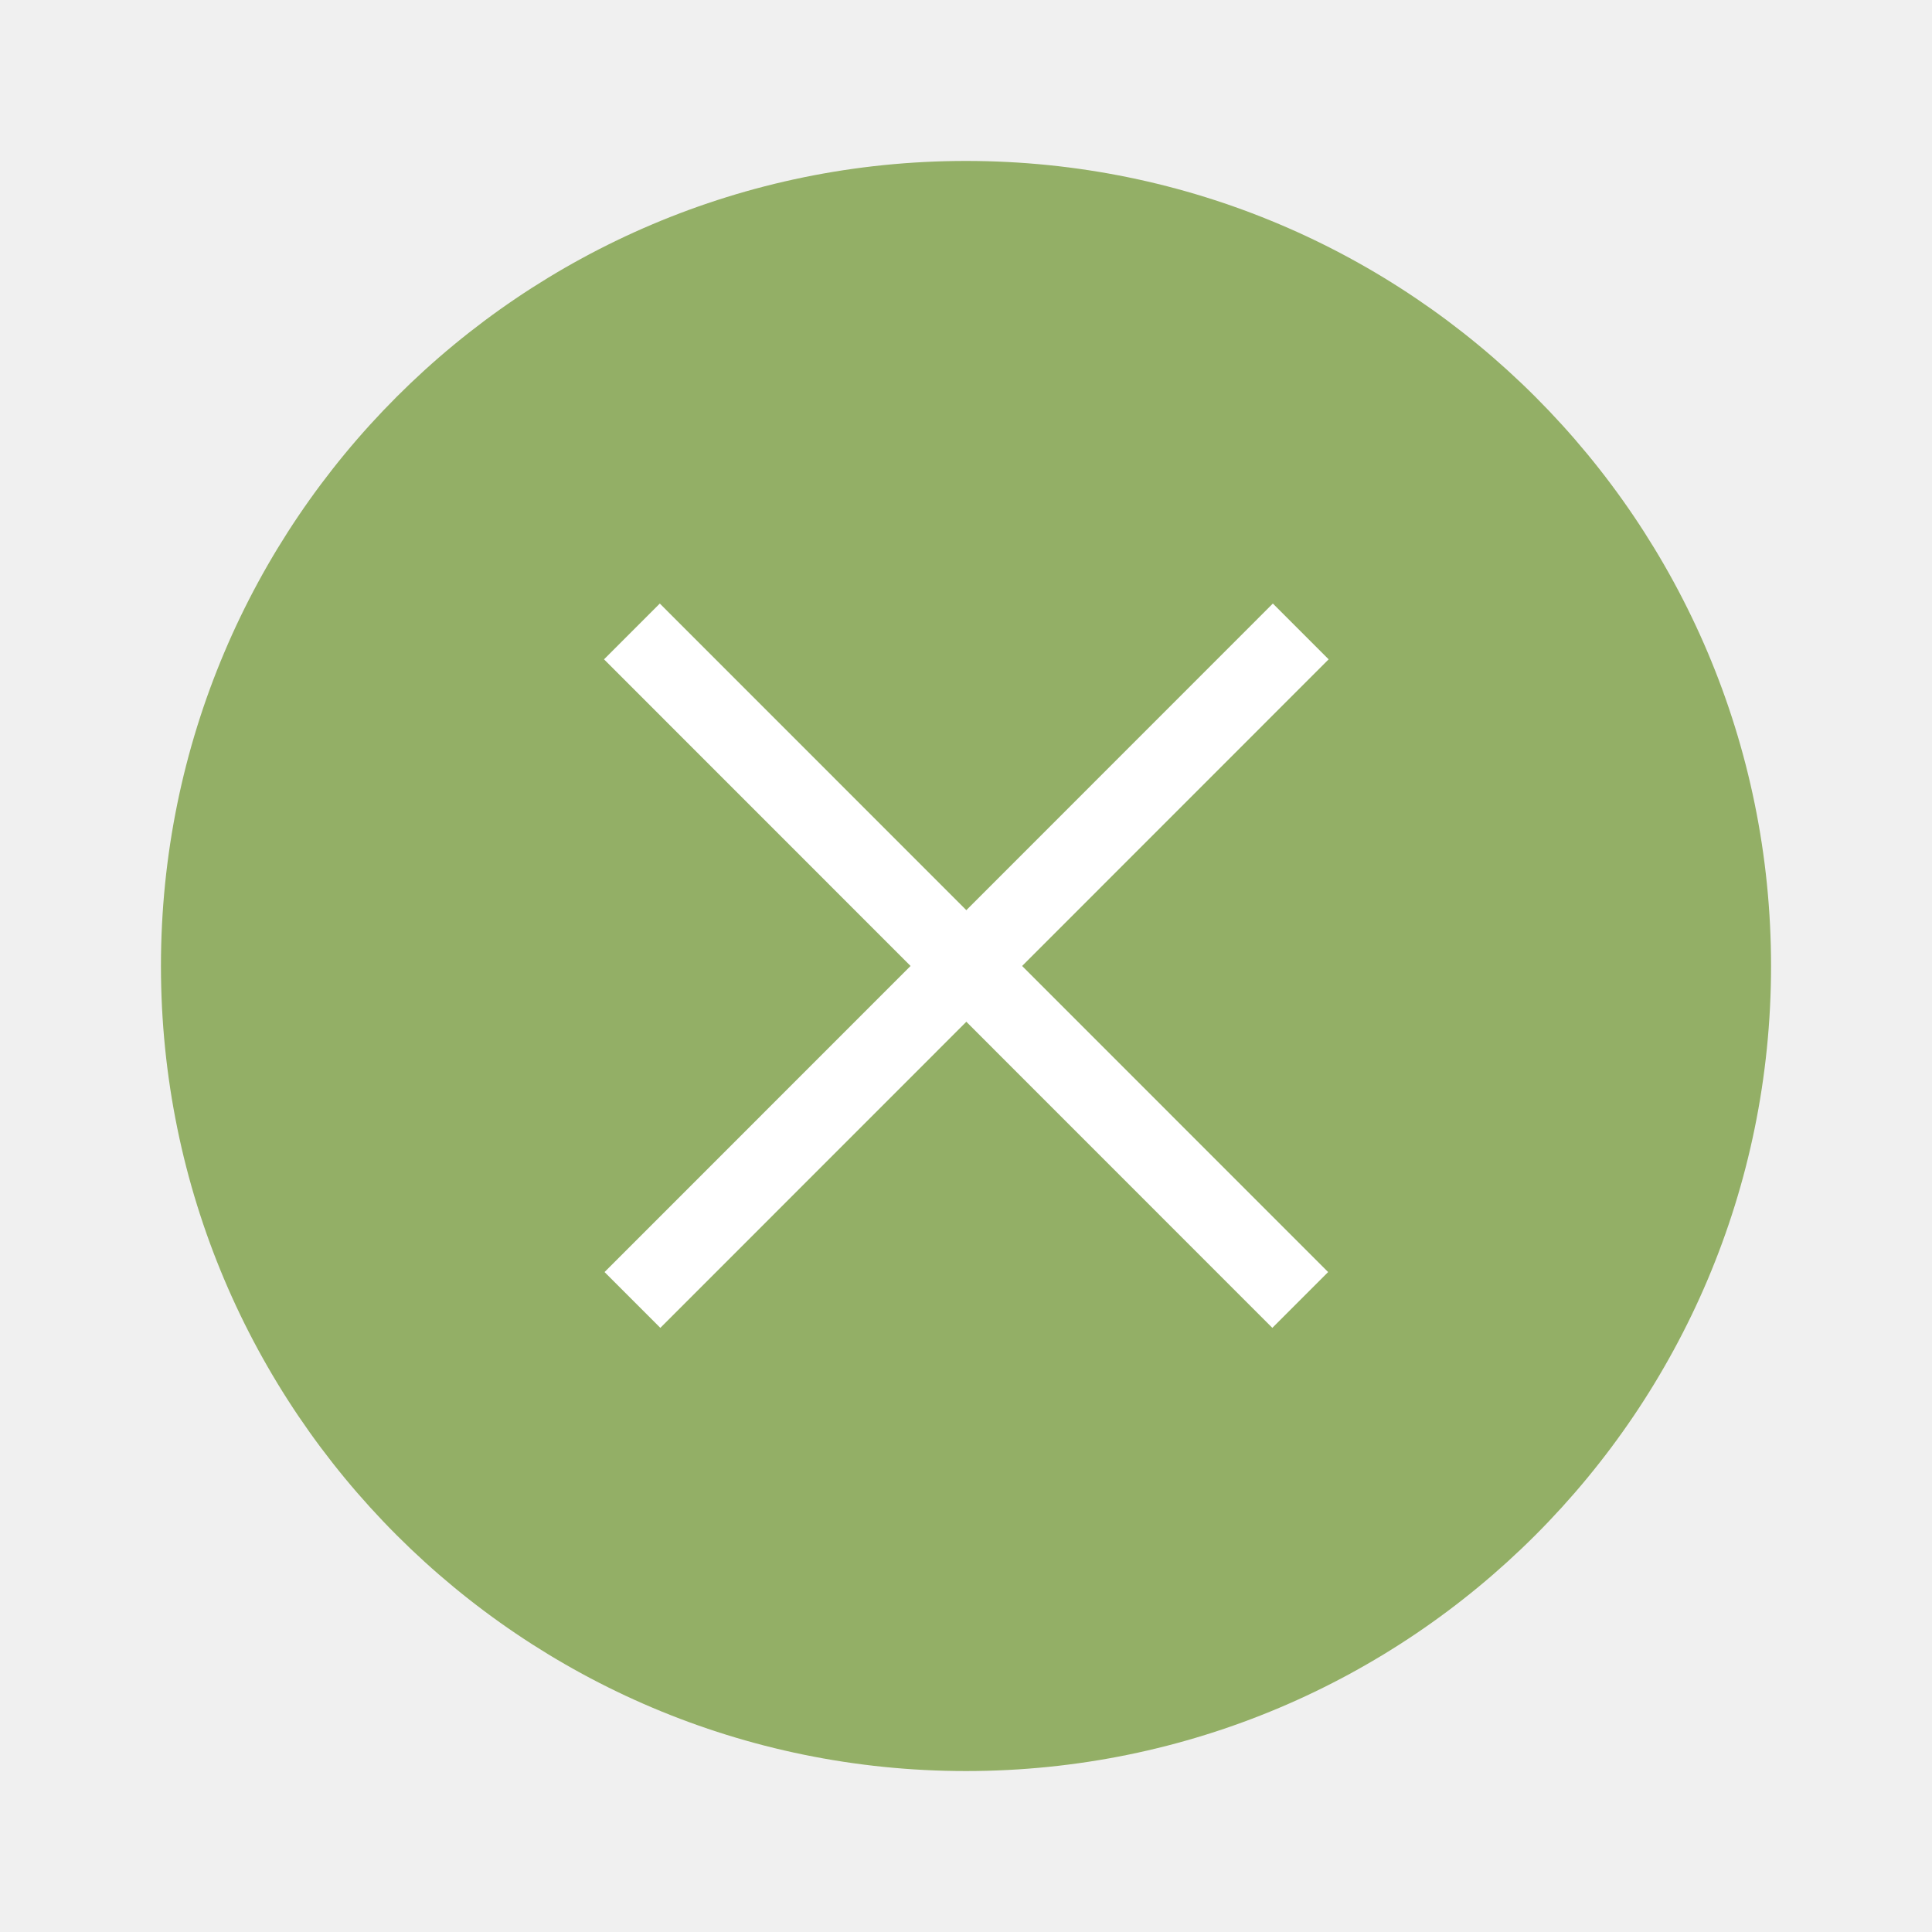
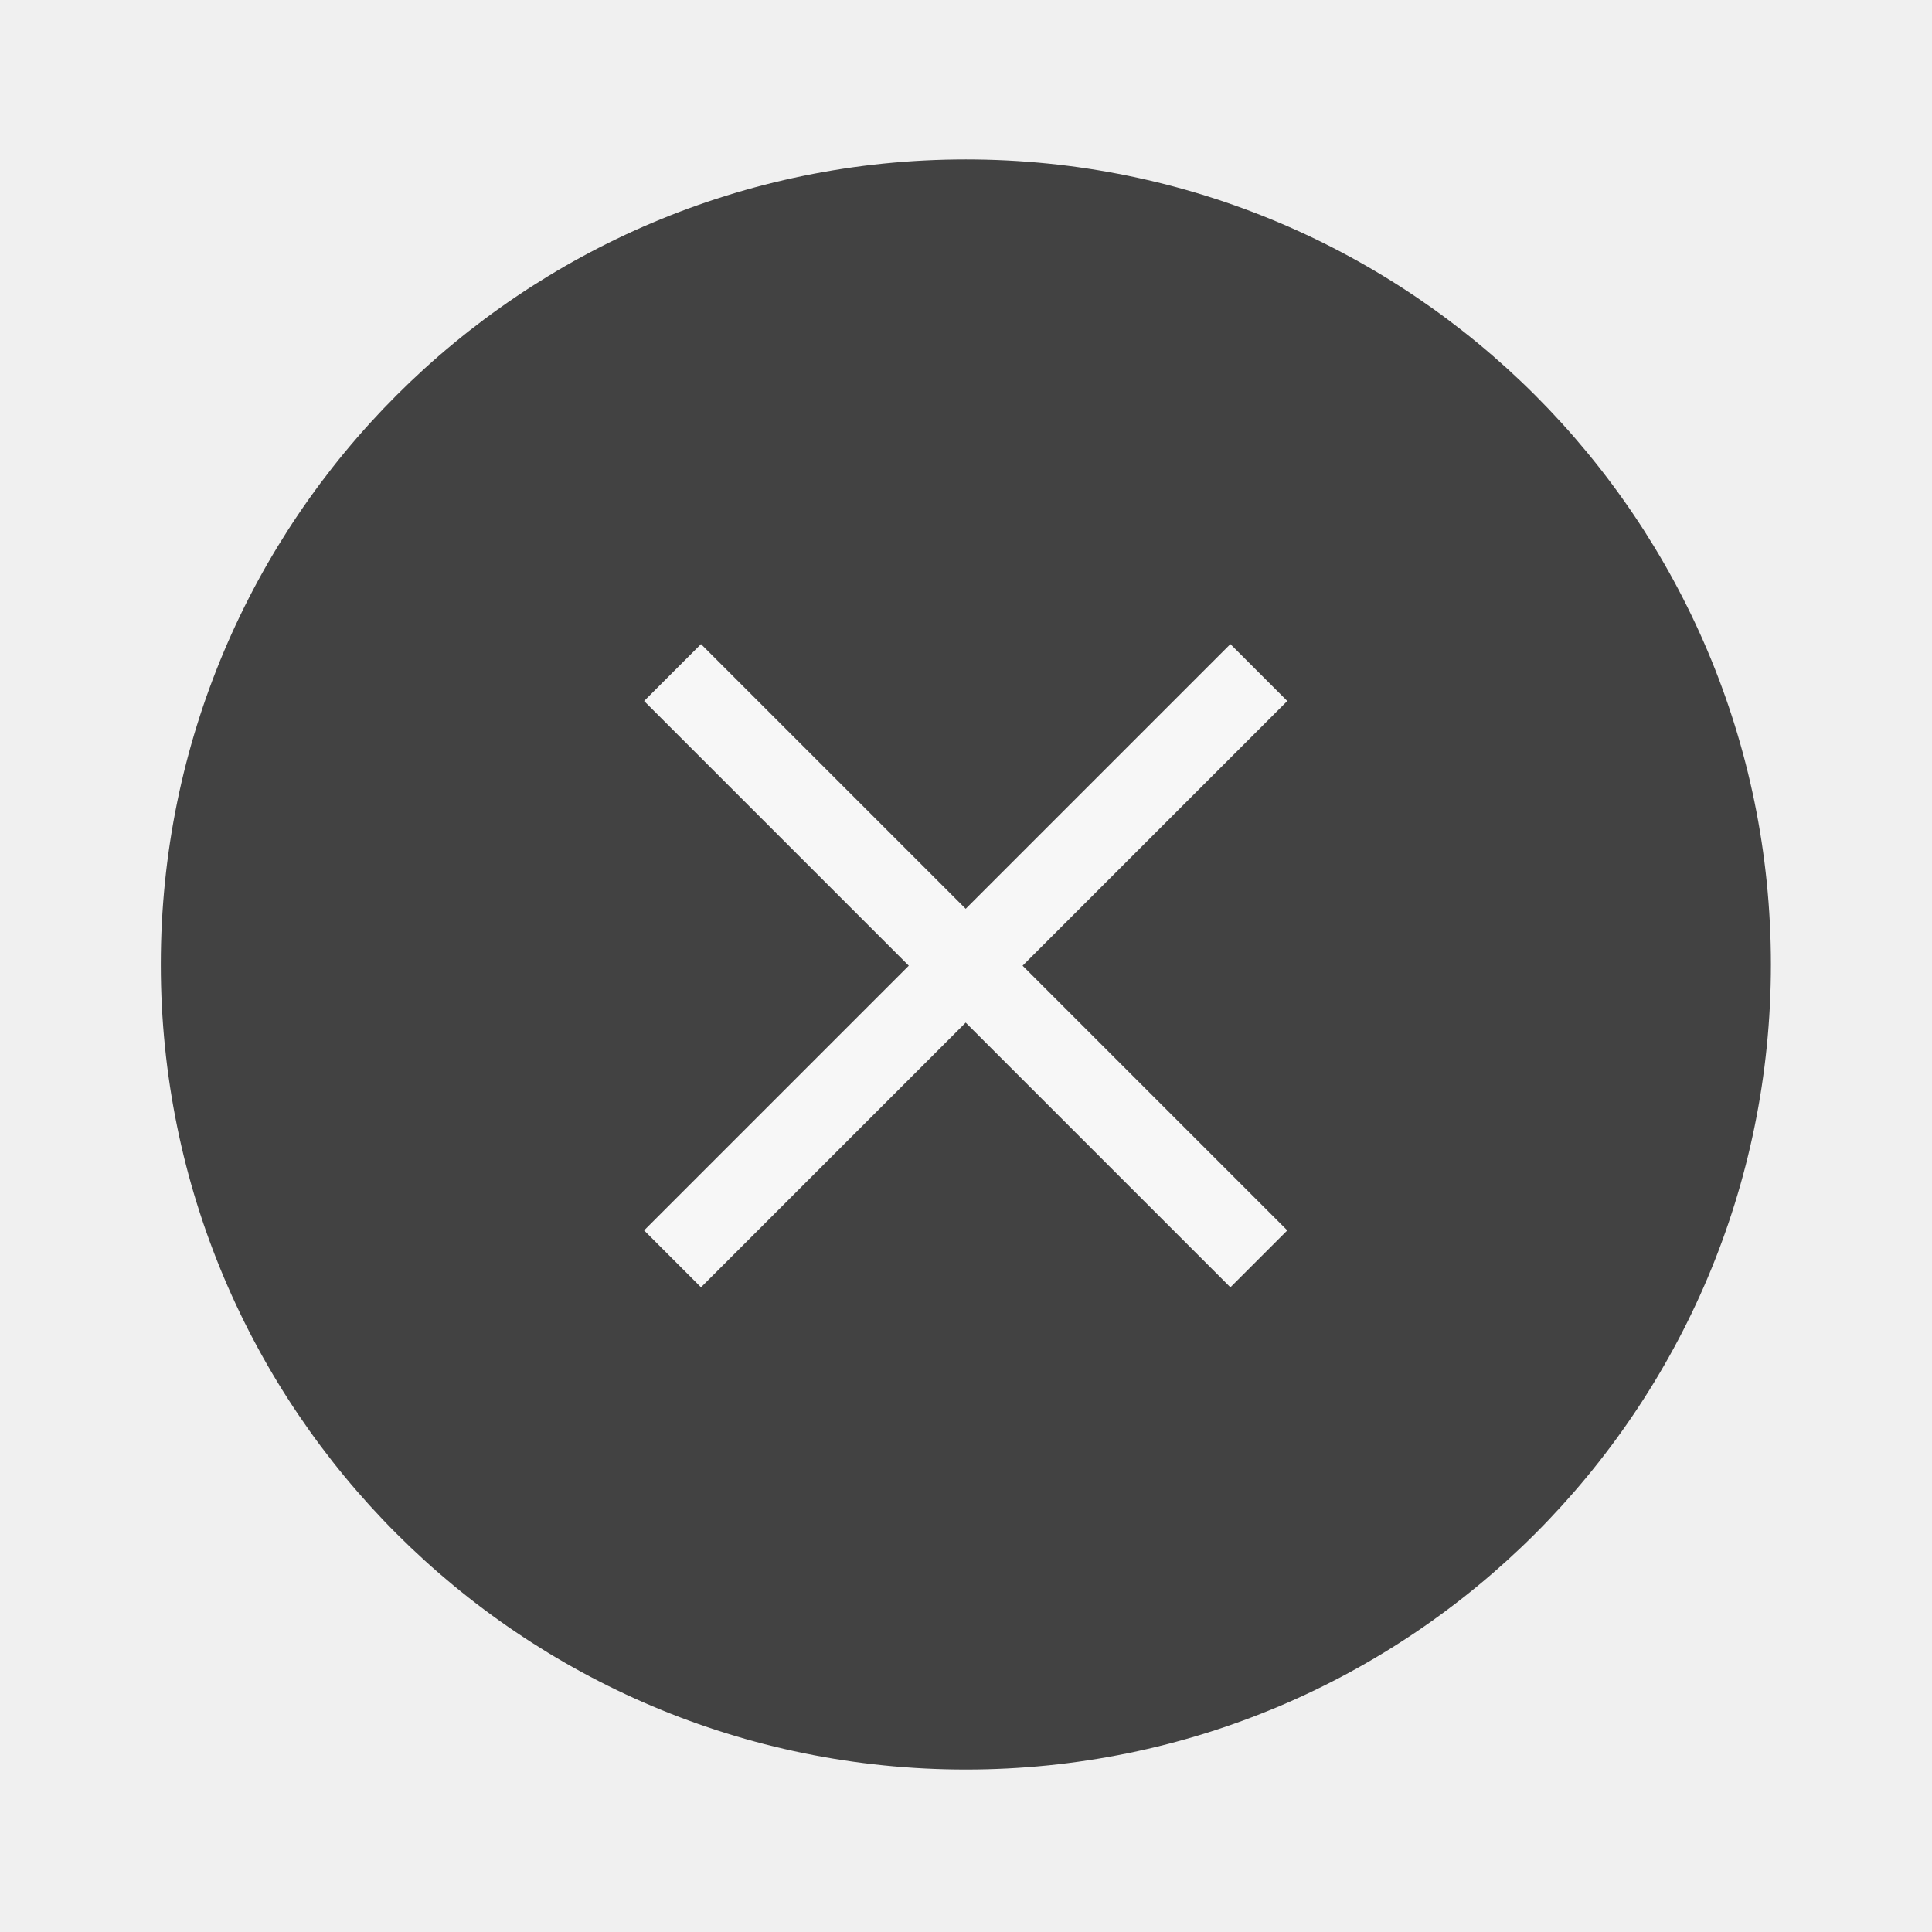
- <svg xmlns="http://www.w3.org/2000/svg" width="24" height="24" viewBox="0 0 6.35 6.35">
-   <g transform="translate(.265 -290.915)">
-     <circle cx="2.91" cy="294.09" r="2.646" style="fill:#93af66;stroke-width:.661" />
-     <g style="fill:#fff;stroke-width:.29">
-       <path style="stroke-width:.232" d="M1.642 293.987h2.54v.212h-2.54z" transform="matrix(.86479 -.86506 .86479 .86506 -253.935 42.2)" />
-       <path transform="matrix(-.86479 -.86506 .86479 -.86506 -253.935 42.2)" style="stroke-width:.232" d="M-295.362 2.805h2.54v.212h-2.54z" />
-     </g>
+ <svg xmlns="http://www.w3.org/2000/svg" width="24" height="24" version="1.1" viewBox="0 0 6.35 6.35">
+   <g transform="translate(.26456 -290.92)">
+     <path d="m5.556 294.09a2.646 2.646 0 0 1-2.646 2.646 2.646 2.646 0 0 1-2.646-2.646 2.646 2.646 0 0 1 2.646-2.646 2.646 2.646 0 0 1 2.646 2.646z" fill="#424242" stroke-width=".661" />
  </g>
+   <path d="m2.304 2.117-0.187 0.187 0.87 0.87-0.87 0.87 0.187 0.187 0.87-0.87 0.87 0.87 0.187-0.187-0.87-0.87 0.87-0.87-0.187-0.187-0.87 0.87z" fill="#f7f7f7" stroke-width=".3" />
</svg>
